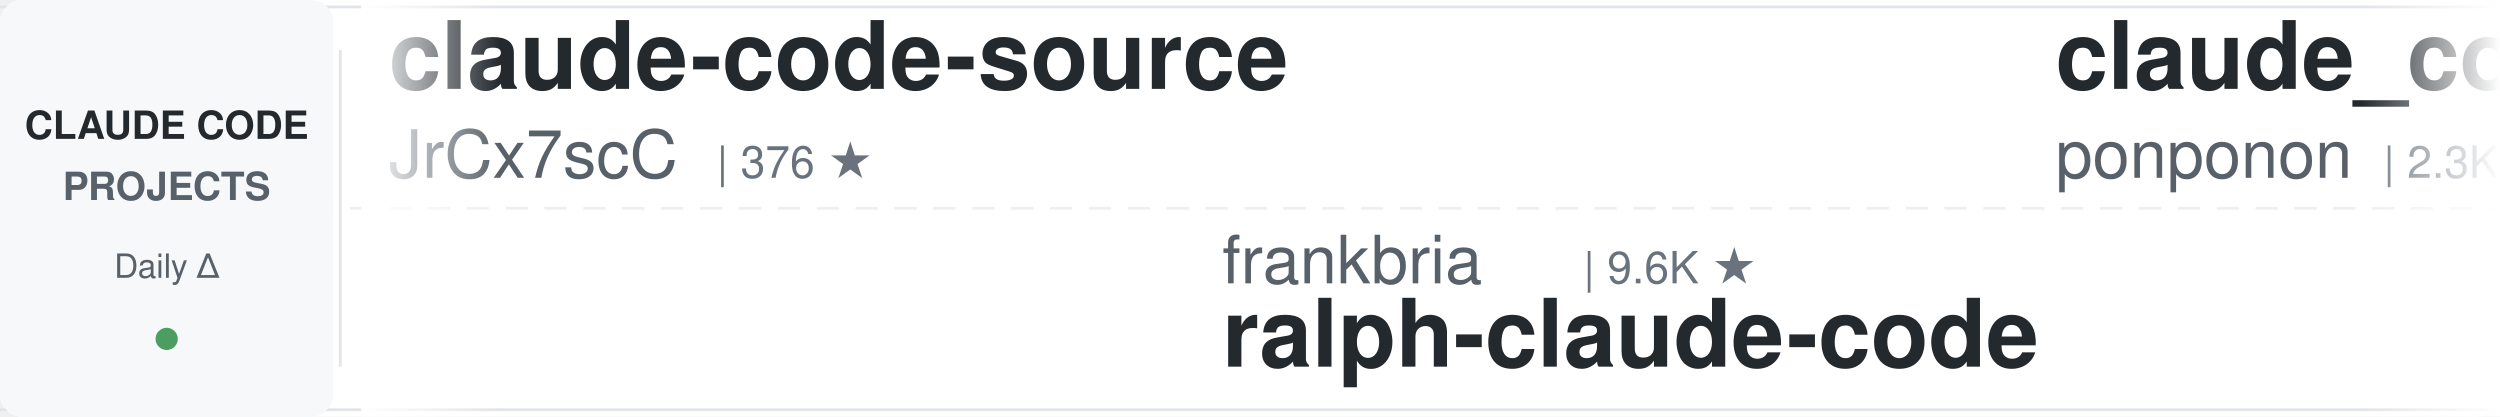
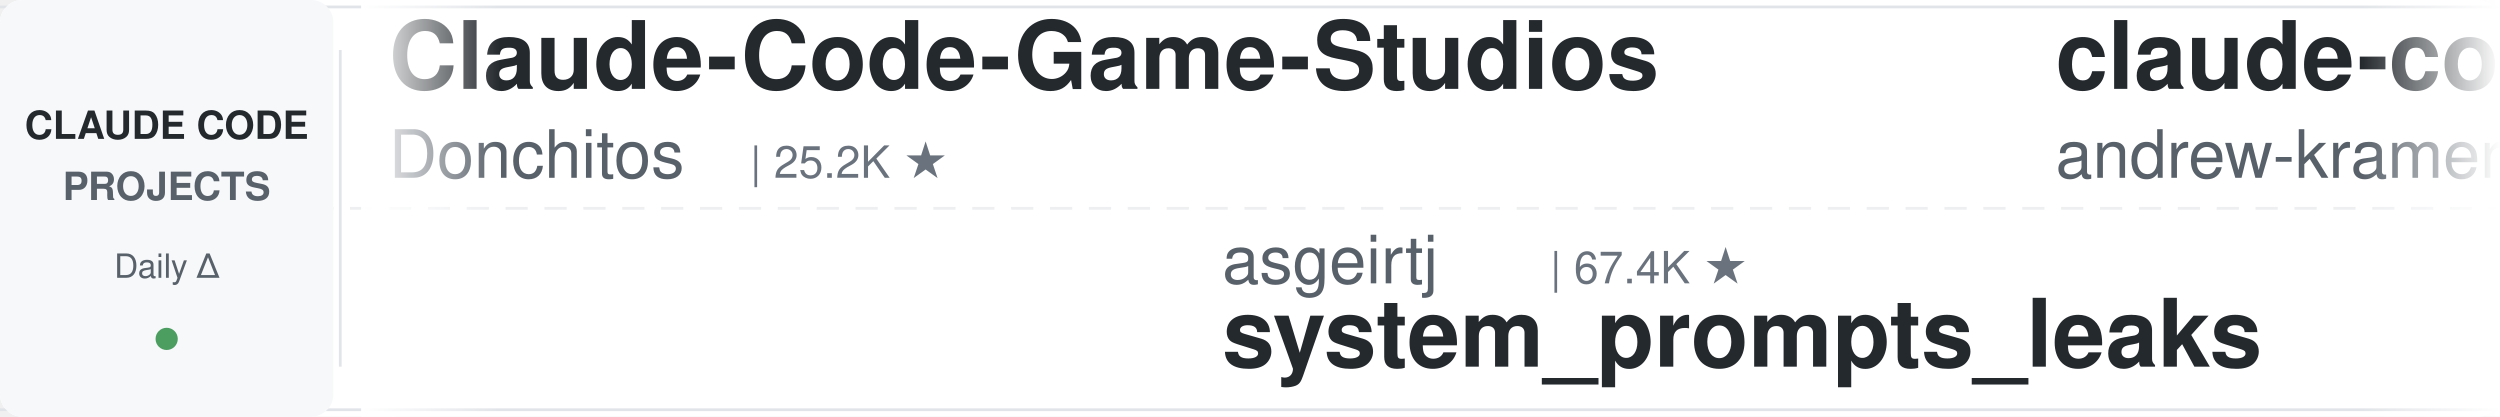
<svg xmlns="http://www.w3.org/2000/svg" width="900" height="150">
  <defs>
    <linearGradient id="leftFade" x1="0%" y1="0%" x2="100%" y2="0%">
      <stop offset="0%" style="stop-color:#ffffff;stop-opacity:1" />
      <stop offset="100%" style="stop-color:#ffffff;stop-opacity:0" />
    </linearGradient>
    <linearGradient id="rightFade" x1="0%" y1="0%" x2="100%" y2="0%">
      <stop offset="0%" style="stop-color:#ffffff;stop-opacity:0" />
      <stop offset="100%" style="stop-color:#ffffff;stop-opacity:1" />
    </linearGradient>
  </defs>
  <rect width="900" height="150" fill="#ffffff" rx="8" />
  <rect x="0" y="2" width="900" height="1" fill="#e1e4e8" />
  <rect x="0" y="147" width="900" height="1" fill="#e1e4e8" />
  <line x1="0" y1="75" x2="900" y2="75" stroke="#e1e4e8" stroke-width="1" stroke-dasharray="8 6" opacity="0.6" />
  <rect x="0" y="0" width="120" height="150" fill="#f6f8fa" rx="8" />
  <text x="60" y="50" font-family="-apple-system, BlinkMacSystemFont, 'Segoe UI', Helvetica, Arial, sans-serif" font-size="14" font-weight="600" fill="#24292e" text-anchor="middle">CLAUDE CODE</text>
  <text x="60" y="72" font-family="-apple-system, BlinkMacSystemFont, 'Segoe UI', Helvetica, Arial, sans-serif" font-size="14" font-weight="600" fill="#586069" text-anchor="middle">PROJECTS</text>
  <text x="60" y="100" font-family="-apple-system, BlinkMacSystemFont, 'Segoe UI', Helvetica, Arial, sans-serif" font-size="12" font-weight="500" fill="#586069" text-anchor="middle">Daily Δ</text>
  <circle cx="60" cy="122" r="4" fill="#22863a" opacity="0.8" />
  <rect x="122" y="18" width="1" height="114" fill="#e1e4e8" />
  <clipPath id="tickerClip">
    <rect x="130" y="0" width="770" height="150" />
  </clipPath>
  <g clip-path="url(#tickerClip)">
    <g id="tickerItems">
      <animateTransform attributeName="transform" attributeType="XML" type="translate" from="0 0" to="-3000 0" dur="54s" repeatCount="indefinite" />
      <g transform="translate(0, 0)">
-         <text x="140" y="32" font-family="-apple-system, BlinkMacSystemFont, 'Segoe UI', Helvetica, Arial, sans-serif" font-size="34" font-weight="600" fill="#24292e">claude-code-source</text>
-         <text x="140" y="64" font-family="-apple-system, BlinkMacSystemFont, 'Segoe UI', Helvetica, Arial, sans-serif" font-size="24" font-weight="400" fill="#586069">JrCx7scC</text>
-         <text x="258" y="64" font-family="-apple-system, BlinkMacSystemFont, 'Segoe UI', Helvetica, Arial, sans-serif" font-size="16" font-weight="500" fill="#6a737d">| 376 ★</text>
+         <text x="140" y="32" font-family="-apple-system, BlinkMacSystemFont, 'Segoe UI', Helvetica, Arial, sans-serif" font-size="34" font-weight="600" fill="#24292e">Claude-Code-Game-Studios</text>
+         <text x="140" y="64" font-family="-apple-system, BlinkMacSystemFont, 'Segoe UI', Helvetica, Arial, sans-serif" font-size="24" font-weight="400" fill="#586069">Donchitos</text>
+         <text x="270" y="64" font-family="-apple-system, BlinkMacSystemFont, 'Segoe UI', Helvetica, Arial, sans-serif" font-size="16" font-weight="500" fill="#6a737d">| 25.2K ★</text>
      </g>
      <g transform="translate(300, 0)">
-         <text x="140" y="102" font-family="-apple-system, BlinkMacSystemFont, 'Segoe UI', Helvetica, Arial, sans-serif" font-size="24" font-weight="400" fill="#586069">frankbria</text>
-         <text x="270" y="102" font-family="-apple-system, BlinkMacSystemFont, 'Segoe UI', Helvetica, Arial, sans-serif" font-size="16" font-weight="500" fill="#6a737d">| 9.6K ★</text>
-         <text x="140" y="132" font-family="-apple-system, BlinkMacSystemFont, 'Segoe UI', Helvetica, Arial, sans-serif" font-size="34" font-weight="600" fill="#24292e">ralph-claude-code</text>
+         <text x="140" y="102" font-family="-apple-system, BlinkMacSystemFont, 'Segoe UI', Helvetica, Arial, sans-serif" font-size="24" font-weight="400" fill="#586069">asgeirtj</text>
+         <text x="258" y="102" font-family="-apple-system, BlinkMacSystemFont, 'Segoe UI', Helvetica, Arial, sans-serif" font-size="16" font-weight="500" fill="#6a737d">| 67.4K ★</text>
+         <text x="140" y="132" font-family="-apple-system, BlinkMacSystemFont, 'Segoe UI', Helvetica, Arial, sans-serif" font-size="34" font-weight="600" fill="#24292e">system_prompts_leaks</text>
      </g>
      <g transform="translate(600, 0)">
-         <text x="140" y="32" font-family="-apple-system, BlinkMacSystemFont, 'Segoe UI', Helvetica, Arial, sans-serif" font-size="34" font-weight="600" fill="#24292e">claude_code_src</text>
-         <text x="140" y="64" font-family="-apple-system, BlinkMacSystemFont, 'Segoe UI', Helvetica, Arial, sans-serif" font-size="24" font-weight="400" fill="#586069">ponponon</text>
-         <text x="258" y="64" font-family="-apple-system, BlinkMacSystemFont, 'Segoe UI', Helvetica, Arial, sans-serif" font-size="16" font-weight="500" fill="#6a737d">| 2.3K ★</text>
+         <text x="140" y="32" font-family="-apple-system, BlinkMacSystemFont, 'Segoe UI', Helvetica, Arial, sans-serif" font-size="34" font-weight="600" fill="#24292e">claude-code-source-build</text>
+         <text x="140" y="64" font-family="-apple-system, BlinkMacSystemFont, 'Segoe UI', Helvetica, Arial, sans-serif" font-size="24" font-weight="400" fill="#586069">andrew-kramer-inno</text>
+         <text x="378" y="64" font-family="-apple-system, BlinkMacSystemFont, 'Segoe UI', Helvetica, Arial, sans-serif" font-size="16" font-weight="500" fill="#6a737d">| 596 ★</text>
      </g>
      <g transform="translate(900, 0)">
-         <text x="140" y="102" font-family="-apple-system, BlinkMacSystemFont, 'Segoe UI', Helvetica, Arial, sans-serif" font-size="24" font-weight="400" fill="#586069">luyao618</text>
-         <text x="258" y="102" font-family="-apple-system, BlinkMacSystemFont, 'Segoe UI', Helvetica, Arial, sans-serif" font-size="16" font-weight="500" fill="#6a737d">| 1.7K ★</text>
-         <text x="140" y="132" font-family="-apple-system, BlinkMacSystemFont, 'Segoe UI', Helvetica, Arial, sans-serif" font-size="34" font-weight="600" fill="#24292e">Claude-Code-Source-Study</text>
+         <text x="140" y="102" font-family="-apple-system, BlinkMacSystemFont, 'Segoe UI', Helvetica, Arial, sans-serif" font-size="24" font-weight="400" fill="#586069">centminmod</text>
+         <text x="282" y="102" font-family="-apple-system, BlinkMacSystemFont, 'Segoe UI', Helvetica, Arial, sans-serif" font-size="16" font-weight="500" fill="#6a737d">| 2.6K ★</text>
+         <text x="140" y="132" font-family="-apple-system, BlinkMacSystemFont, 'Segoe UI', Helvetica, Arial, sans-serif" font-size="34" font-weight="600" fill="#24292e">my-claude-code-setup</text>
      </g>
      <g transform="translate(1200, 0)">
        <text x="140" y="32" font-family="-apple-system, BlinkMacSystemFont, 'Segoe UI', Helvetica, Arial, sans-serif" font-size="34" font-weight="600" fill="#24292e">claude-code-base-action</text>
        <text x="140" y="64" font-family="-apple-system, BlinkMacSystemFont, 'Segoe UI', Helvetica, Arial, sans-serif" font-size="24" font-weight="400" fill="#586069">anthropics</text>
        <text x="282" y="64" font-family="-apple-system, BlinkMacSystemFont, 'Segoe UI', Helvetica, Arial, sans-serif" font-size="16" font-weight="500" fill="#6a737d">| 985 ★</text>
      </g>
      <g transform="translate(1500, 0)">
-         <text x="140" y="102" font-family="-apple-system, BlinkMacSystemFont, 'Segoe UI', Helvetica, Arial, sans-serif" font-size="24" font-weight="400" fill="#586069">VILA-Lab</text>
-         <text x="258" y="102" font-family="-apple-system, BlinkMacSystemFont, 'Segoe UI', Helvetica, Arial, sans-serif" font-size="16" font-weight="500" fill="#6a737d">| 2.1K ★</text>
-         <text x="140" y="132" font-family="-apple-system, BlinkMacSystemFont, 'Segoe UI', Helvetica, Arial, sans-serif" font-size="34" font-weight="600" fill="#24292e">Dive-into-Claude-Code</text>
+         <text x="140" y="102" font-family="-apple-system, BlinkMacSystemFont, 'Segoe UI', Helvetica, Arial, sans-serif" font-size="24" font-weight="400" fill="#586069">ccplugins</text>
+         <text x="270" y="102" font-family="-apple-system, BlinkMacSystemFont, 'Segoe UI', Helvetica, Arial, sans-serif" font-size="16" font-weight="500" fill="#6a737d">| 943 ★</text>
+         <text x="140" y="132" font-family="-apple-system, BlinkMacSystemFont, 'Segoe UI', Helvetica, Arial, sans-serif" font-size="34" font-weight="600" fill="#24292e">awesome-claude-code-plug...</text>
      </g>
      <g transform="translate(1800, 0)">
-         <text x="140" y="32" font-family="-apple-system, BlinkMacSystemFont, 'Segoe UI', Helvetica, Arial, sans-serif" font-size="34" font-weight="600" fill="#24292e">claude-code-telegram</text>
-         <text x="140" y="64" font-family="-apple-system, BlinkMacSystemFont, 'Segoe UI', Helvetica, Arial, sans-serif" font-size="24" font-weight="400" fill="#586069">overwirehq</text>
-         <text x="282" y="64" font-family="-apple-system, BlinkMacSystemFont, 'Segoe UI', Helvetica, Arial, sans-serif" font-size="16" font-weight="500" fill="#6a737d">| 2.8K ★</text>
+         <text x="140" y="32" font-family="-apple-system, BlinkMacSystemFont, 'Segoe UI', Helvetica, Arial, sans-serif" font-size="34" font-weight="600" fill="#24292e">claude-code-local</text>
+         <text x="140" y="64" font-family="-apple-system, BlinkMacSystemFont, 'Segoe UI', Helvetica, Arial, sans-serif" font-size="24" font-weight="400" fill="#586069">nicedreamzapp</text>
+         <text x="318" y="64" font-family="-apple-system, BlinkMacSystemFont, 'Segoe UI', Helvetica, Arial, sans-serif" font-size="16" font-weight="500" fill="#6a737d">| 3.3K ★</text>
      </g>
      <g transform="translate(2100, 0)">
-         <text x="140" y="102" font-family="-apple-system, BlinkMacSystemFont, 'Segoe UI', Helvetica, Arial, sans-serif" font-size="24" font-weight="400" fill="#586069">OneRedOak</text>
-         <text x="270" y="102" font-family="-apple-system, BlinkMacSystemFont, 'Segoe UI', Helvetica, Arial, sans-serif" font-size="16" font-weight="500" fill="#6a737d">| 3.9K ★</text>
-         <text x="140" y="132" font-family="-apple-system, BlinkMacSystemFont, 'Segoe UI', Helvetica, Arial, sans-serif" font-size="34" font-weight="600" fill="#24292e">claude-code-workflows</text>
+         <text x="140" y="102" font-family="-apple-system, BlinkMacSystemFont, 'Segoe UI', Helvetica, Arial, sans-serif" font-size="24" font-weight="400" fill="#586069">ponponon</text>
+         <text x="258" y="102" font-family="-apple-system, BlinkMacSystemFont, 'Segoe UI', Helvetica, Arial, sans-serif" font-size="16" font-weight="500" fill="#6a737d">| 2.3K ★</text>
+         <text x="140" y="132" font-family="-apple-system, BlinkMacSystemFont, 'Segoe UI', Helvetica, Arial, sans-serif" font-size="34" font-weight="600" fill="#24292e">claude_code_src</text>
      </g>
      <g transform="translate(2400, 0)">
-         <text x="140" y="32" font-family="-apple-system, BlinkMacSystemFont, 'Segoe UI', Helvetica, Arial, sans-serif" font-size="34" font-weight="600" fill="#24292e">awesome-claude-code-tool...</text>
-         <text x="140" y="64" font-family="-apple-system, BlinkMacSystemFont, 'Segoe UI', Helvetica, Arial, sans-serif" font-size="24" font-weight="400" fill="#586069">rohitg00</text>
-         <text x="258" y="64" font-family="-apple-system, BlinkMacSystemFont, 'Segoe UI', Helvetica, Arial, sans-serif" font-size="16" font-weight="500" fill="#6a737d">| 2.6K ★</text>
+         <text x="140" y="32" font-family="-apple-system, BlinkMacSystemFont, 'Segoe UI', Helvetica, Arial, sans-serif" font-size="34" font-weight="600" fill="#24292e">Claude-Code-Usage-Monito...</text>
+         <text x="140" y="64" font-family="-apple-system, BlinkMacSystemFont, 'Segoe UI', Helvetica, Arial, sans-serif" font-size="24" font-weight="400" fill="#586069">Maciek-roboblog</text>
+         <text x="342" y="64" font-family="-apple-system, BlinkMacSystemFont, 'Segoe UI', Helvetica, Arial, sans-serif" font-size="16" font-weight="500" fill="#6a737d">| 8.7K ★</text>
      </g>
      <g transform="translate(2700, 0)">
-         <text x="140" y="102" font-family="-apple-system, BlinkMacSystemFont, 'Segoe UI', Helvetica, Arial, sans-serif" font-size="24" font-weight="400" fill="#586069">fuergaosi233</text>
-         <text x="306" y="102" font-family="-apple-system, BlinkMacSystemFont, 'Segoe UI', Helvetica, Arial, sans-serif" font-size="16" font-weight="500" fill="#6a737d">| 2.8K ★</text>
-         <text x="140" y="132" font-family="-apple-system, BlinkMacSystemFont, 'Segoe UI', Helvetica, Arial, sans-serif" font-size="34" font-weight="600" fill="#24292e">claude-code-proxy</text>
+         <text x="140" y="102" font-family="-apple-system, BlinkMacSystemFont, 'Segoe UI', Helvetica, Arial, sans-serif" font-size="24" font-weight="400" fill="#586069">affaan-m</text>
+         <text x="258" y="102" font-family="-apple-system, BlinkMacSystemFont, 'Segoe UI', Helvetica, Arial, sans-serif" font-size="16" font-weight="500" fill="#6a737d">| 260.8K ★</text>
+         <text x="140" y="132" font-family="-apple-system, BlinkMacSystemFont, 'Segoe UI', Helvetica, Arial, sans-serif" font-size="34" font-weight="600" fill="#24292e">ECC</text>
      </g>
      <g transform="translate(3000, 0)">
-         <text x="140" y="32" font-family="-apple-system, BlinkMacSystemFont, 'Segoe UI', Helvetica, Arial, sans-serif" font-size="34" font-weight="600" fill="#24292e">claude-code-source</text>
-         <text x="140" y="64" font-family="-apple-system, BlinkMacSystemFont, 'Segoe UI', Helvetica, Arial, sans-serif" font-size="24" font-weight="400" fill="#586069">JrCx7scC</text>
-         <text x="258" y="64" font-family="-apple-system, BlinkMacSystemFont, 'Segoe UI', Helvetica, Arial, sans-serif" font-size="16" font-weight="500" fill="#6a737d">| 376 ★</text>
+         <text x="140" y="32" font-family="-apple-system, BlinkMacSystemFont, 'Segoe UI', Helvetica, Arial, sans-serif" font-size="34" font-weight="600" fill="#24292e">Claude-Code-Game-Studios</text>
+         <text x="140" y="64" font-family="-apple-system, BlinkMacSystemFont, 'Segoe UI', Helvetica, Arial, sans-serif" font-size="24" font-weight="400" fill="#586069">Donchitos</text>
+         <text x="270" y="64" font-family="-apple-system, BlinkMacSystemFont, 'Segoe UI', Helvetica, Arial, sans-serif" font-size="16" font-weight="500" fill="#6a737d">| 25.2K ★</text>
      </g>
      <g transform="translate(3300, 0)">
-         <text x="140" y="102" font-family="-apple-system, BlinkMacSystemFont, 'Segoe UI', Helvetica, Arial, sans-serif" font-size="24" font-weight="400" fill="#586069">frankbria</text>
-         <text x="270" y="102" font-family="-apple-system, BlinkMacSystemFont, 'Segoe UI', Helvetica, Arial, sans-serif" font-size="16" font-weight="500" fill="#6a737d">| 9.6K ★</text>
-         <text x="140" y="132" font-family="-apple-system, BlinkMacSystemFont, 'Segoe UI', Helvetica, Arial, sans-serif" font-size="34" font-weight="600" fill="#24292e">ralph-claude-code</text>
+         <text x="140" y="102" font-family="-apple-system, BlinkMacSystemFont, 'Segoe UI', Helvetica, Arial, sans-serif" font-size="24" font-weight="400" fill="#586069">asgeirtj</text>
+         <text x="258" y="102" font-family="-apple-system, BlinkMacSystemFont, 'Segoe UI', Helvetica, Arial, sans-serif" font-size="16" font-weight="500" fill="#6a737d">| 67.4K ★</text>
+         <text x="140" y="132" font-family="-apple-system, BlinkMacSystemFont, 'Segoe UI', Helvetica, Arial, sans-serif" font-size="34" font-weight="600" fill="#24292e">system_prompts_leaks</text>
      </g>
      <g transform="translate(3600, 0)">
-         <text x="140" y="32" font-family="-apple-system, BlinkMacSystemFont, 'Segoe UI', Helvetica, Arial, sans-serif" font-size="34" font-weight="600" fill="#24292e">claude_code_src</text>
-         <text x="140" y="64" font-family="-apple-system, BlinkMacSystemFont, 'Segoe UI', Helvetica, Arial, sans-serif" font-size="24" font-weight="400" fill="#586069">ponponon</text>
-         <text x="258" y="64" font-family="-apple-system, BlinkMacSystemFont, 'Segoe UI', Helvetica, Arial, sans-serif" font-size="16" font-weight="500" fill="#6a737d">| 2.3K ★</text>
+         <text x="140" y="32" font-family="-apple-system, BlinkMacSystemFont, 'Segoe UI', Helvetica, Arial, sans-serif" font-size="34" font-weight="600" fill="#24292e">claude-code-source-build</text>
+         <text x="140" y="64" font-family="-apple-system, BlinkMacSystemFont, 'Segoe UI', Helvetica, Arial, sans-serif" font-size="24" font-weight="400" fill="#586069">andrew-kramer-inno</text>
+         <text x="378" y="64" font-family="-apple-system, BlinkMacSystemFont, 'Segoe UI', Helvetica, Arial, sans-serif" font-size="16" font-weight="500" fill="#6a737d">| 596 ★</text>
      </g>
      <g transform="translate(3900, 0)">
-         <text x="140" y="102" font-family="-apple-system, BlinkMacSystemFont, 'Segoe UI', Helvetica, Arial, sans-serif" font-size="24" font-weight="400" fill="#586069">luyao618</text>
-         <text x="258" y="102" font-family="-apple-system, BlinkMacSystemFont, 'Segoe UI', Helvetica, Arial, sans-serif" font-size="16" font-weight="500" fill="#6a737d">| 1.7K ★</text>
-         <text x="140" y="132" font-family="-apple-system, BlinkMacSystemFont, 'Segoe UI', Helvetica, Arial, sans-serif" font-size="34" font-weight="600" fill="#24292e">Claude-Code-Source-Study</text>
+         <text x="140" y="102" font-family="-apple-system, BlinkMacSystemFont, 'Segoe UI', Helvetica, Arial, sans-serif" font-size="24" font-weight="400" fill="#586069">centminmod</text>
+         <text x="282" y="102" font-family="-apple-system, BlinkMacSystemFont, 'Segoe UI', Helvetica, Arial, sans-serif" font-size="16" font-weight="500" fill="#6a737d">| 2.6K ★</text>
+         <text x="140" y="132" font-family="-apple-system, BlinkMacSystemFont, 'Segoe UI', Helvetica, Arial, sans-serif" font-size="34" font-weight="600" fill="#24292e">my-claude-code-setup</text>
      </g>
    </g>
  </g>
  <rect x="130" y="0" width="50" height="150" fill="url(#leftFade)" />
  <rect x="850" y="0" width="50" height="150" fill="url(#rightFade)" />
</svg>
